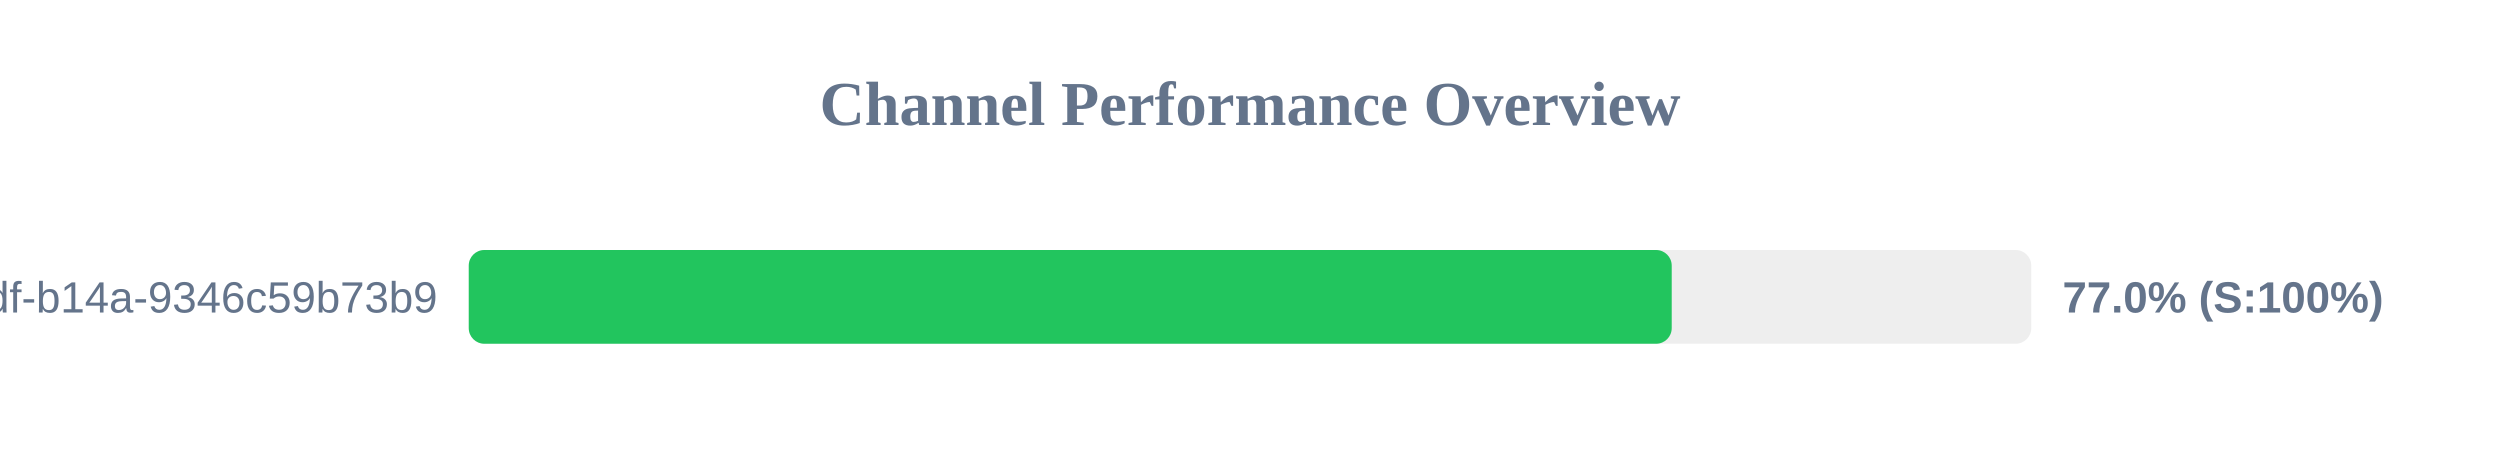
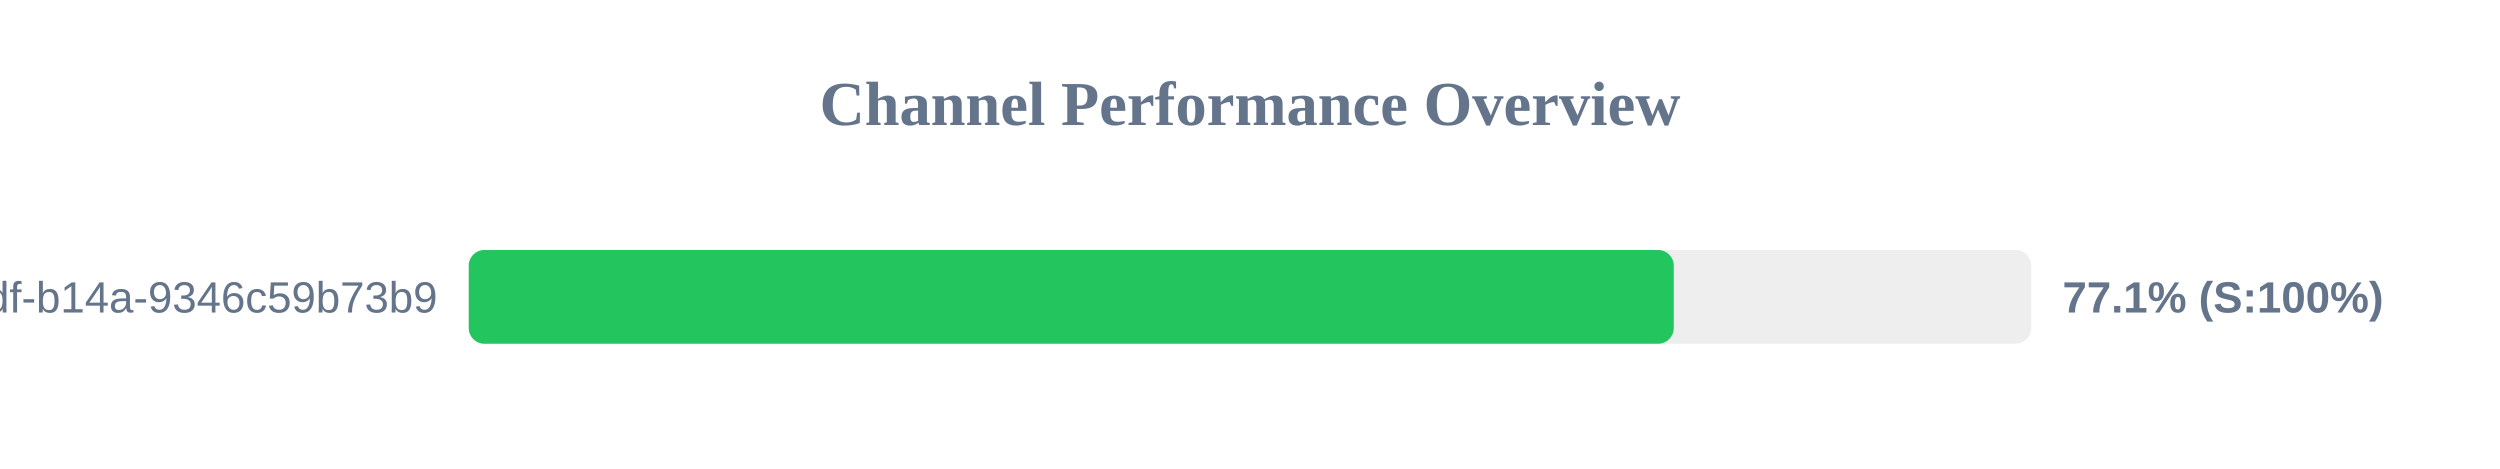
<svg xmlns="http://www.w3.org/2000/svg" width="800" height="150" version="1.1">
  <style>
        .row { font: 14px Arial; fill: #64748b; }
        .score { font: bold 14px Arial; fill: #64748b; }
    </style>
  <text x="400" y="40" text-anchor="middle" font-size="20px" font-weight="bold" fill="#64748b">Channel Performance Overview</text>
  <rect x="150" y="80" width="500" height="30" fill="#eee" rx="5" />
-   <rect x="150" y="80" width="384.95" height="30" fill="#22c55e" rx="5" />
+   <rect x="150" y="80" width="385.6" height="30" fill="#22c55e" rx="5" />
  <text x="140" y="100" text-anchor="end" class="row">?uuid=55ca7a9e-cf90-49df-b14a-9346c59b73b9</text>
-   <text x="660" y="100" text-anchor="start" class="score">77.0% (S:100%)</text>
+   <text x="660" y="100" text-anchor="start" class="score">77.1% (S:100%)</text>
</svg>
